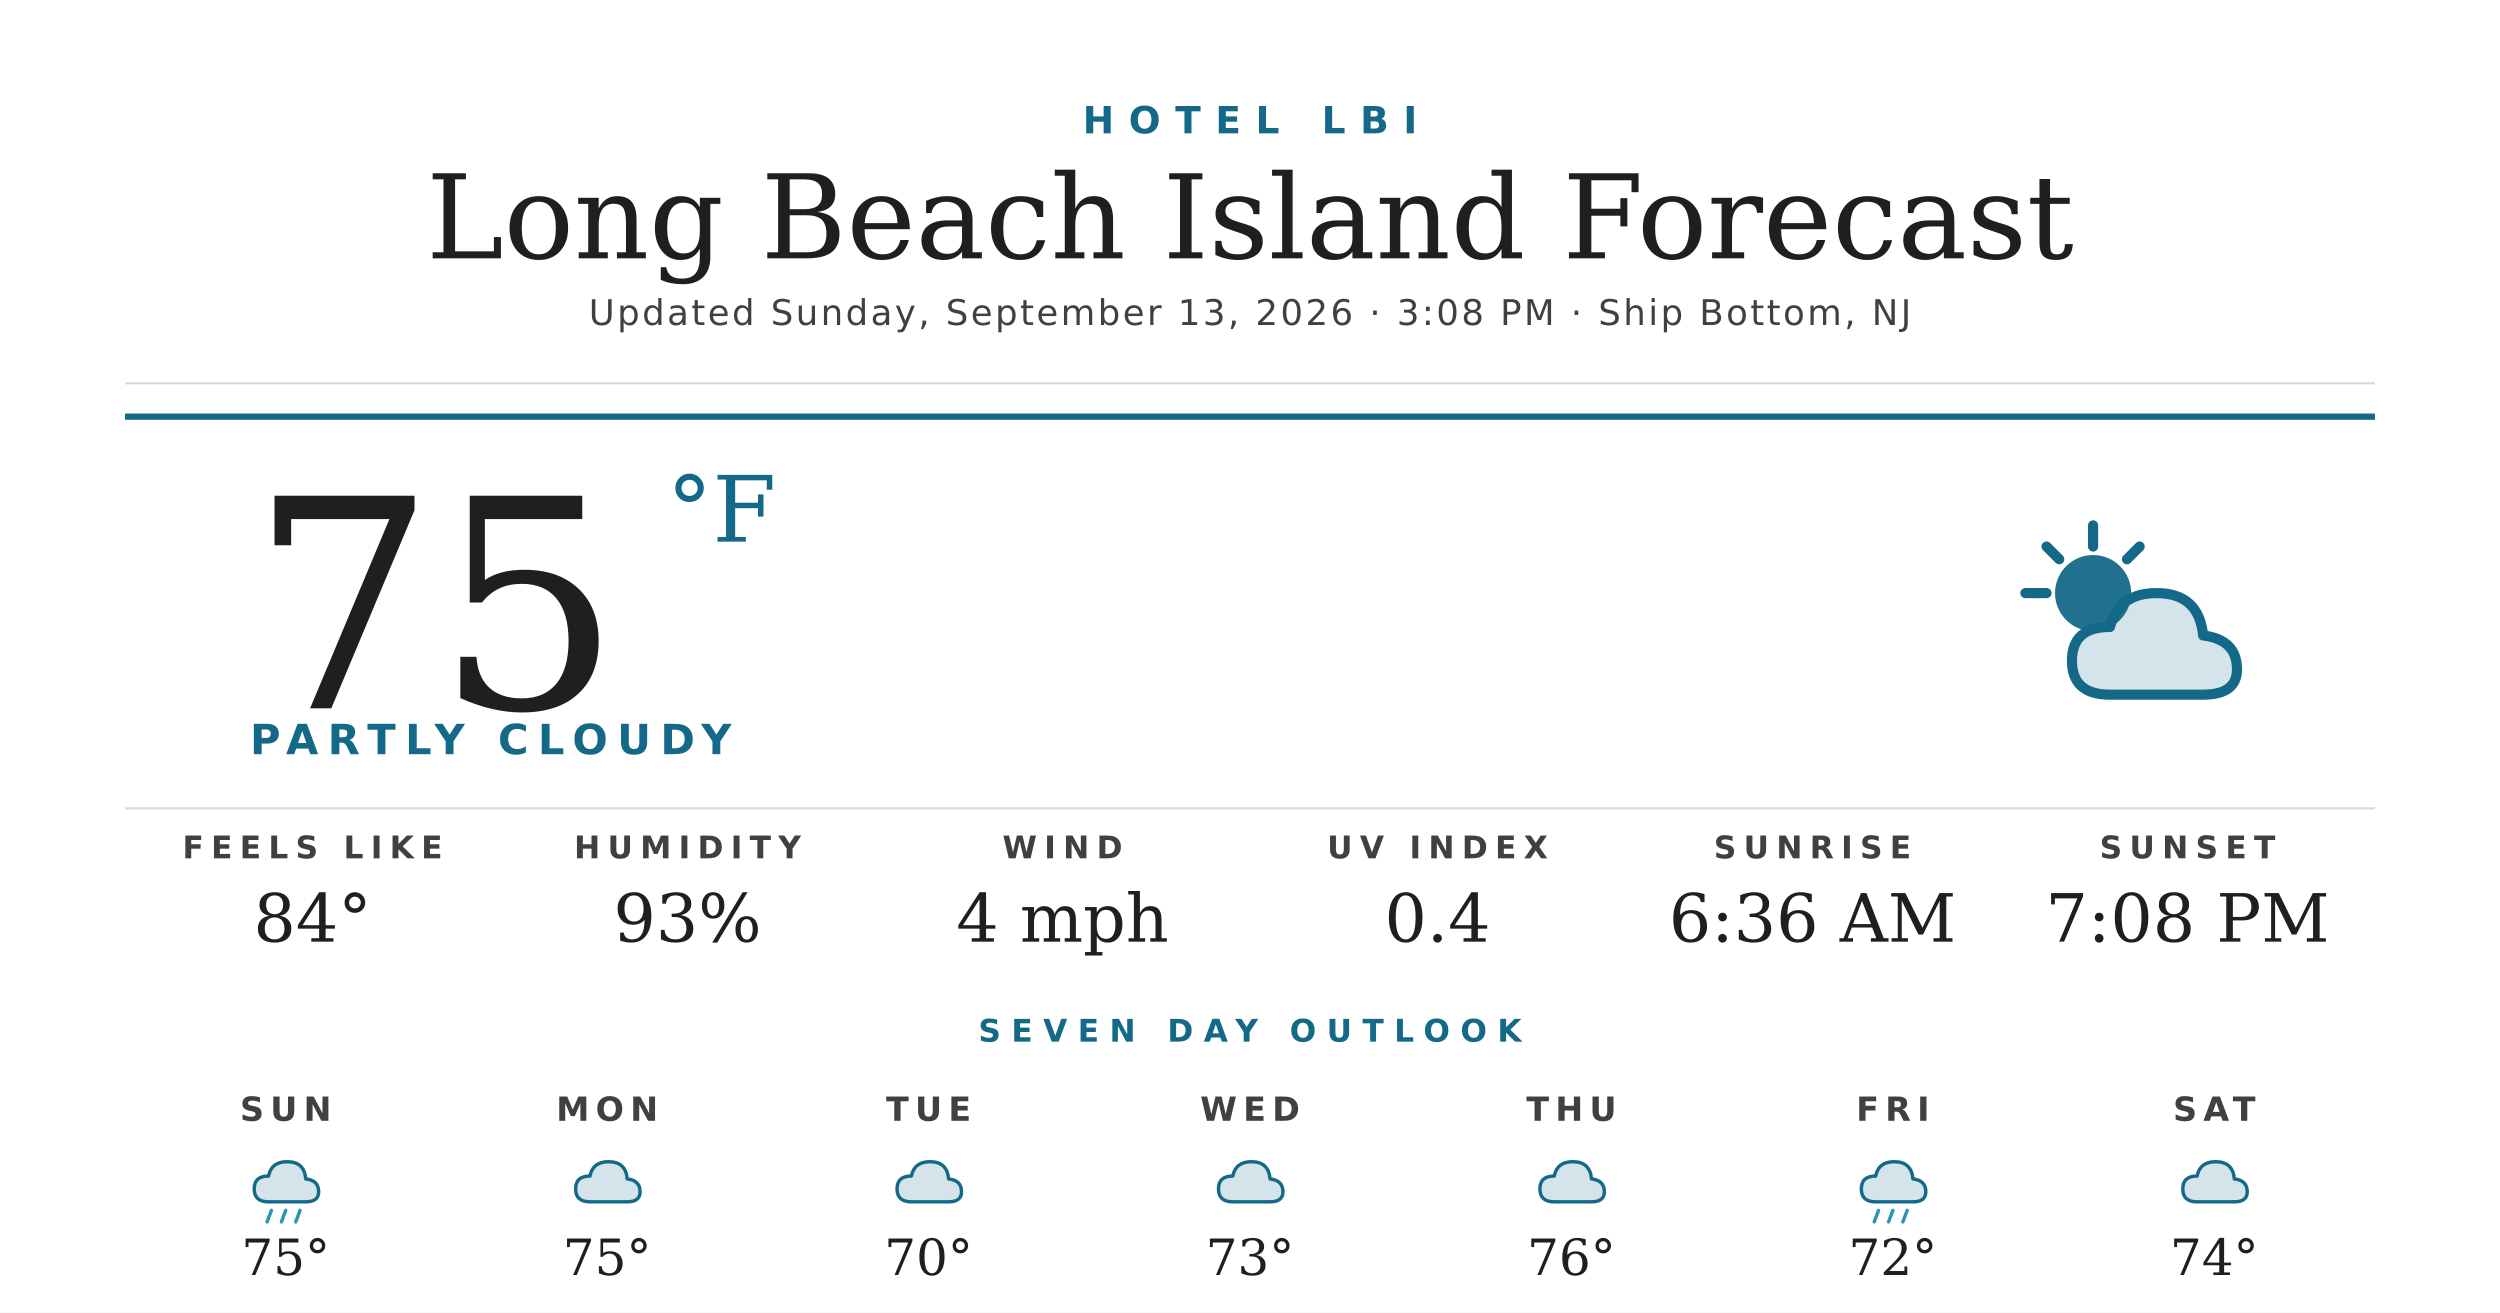
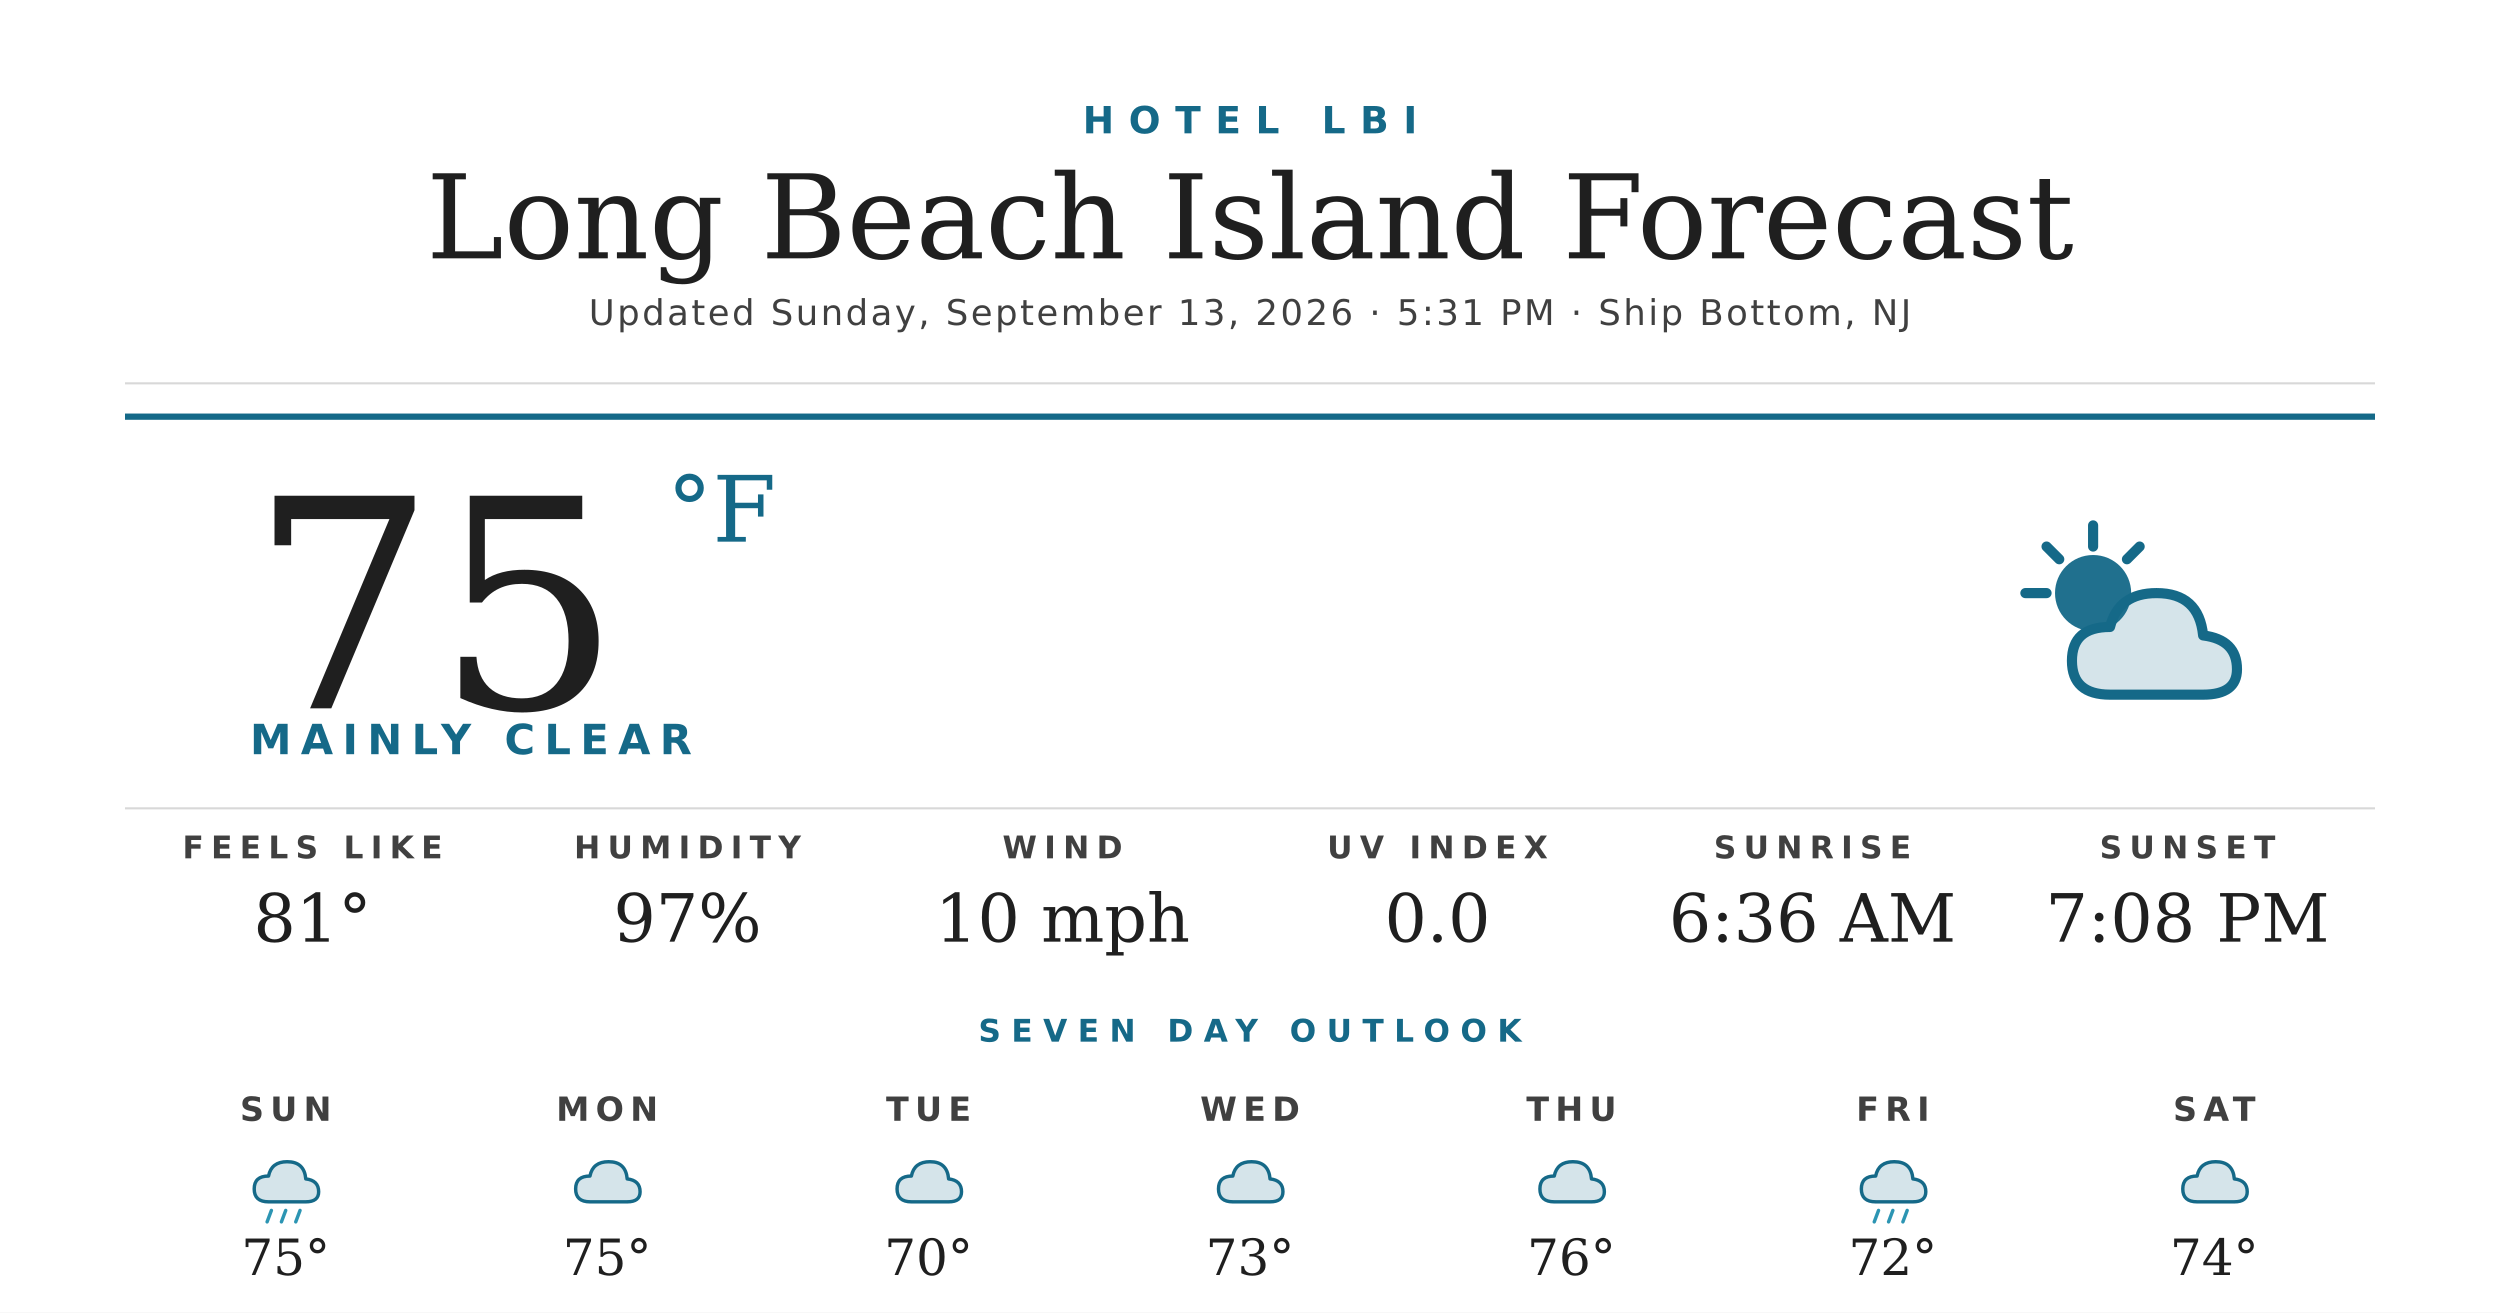
<svg xmlns="http://www.w3.org/2000/svg" width="1200" height="630" viewBox="0 0 1200 630">
  <rect width="1200" height="630" fill="#ffffff" />
  <text x="600" y="64" text-anchor="middle" font-family="'Montserrat Bold', 'Montserrat', 'DejaVu Sans', Helvetica, Arial, sans-serif" font-size="18" font-weight="700" fill="#156988" letter-spacing="7">HOTEL LBI</text>
  <text x="600" y="124" text-anchor="middle" font-family="'Prata', 'DejaVu Serif', Georgia, serif" font-size="56" fill="#1f1f1f">Long Beach Island Forecast</text>
-   <text x="600" y="156" text-anchor="middle" font-family="'Montserrat', 'DejaVu Sans', Helvetica, Arial, sans-serif" font-size="17" font-weight="500" fill="#404040" letter-spacing="1.2">Updated Sunday, September 13, 2026 · 3:08 PM · Ship Bottom, NJ</text>
+   <text x="600" y="156" text-anchor="middle" font-family="'Montserrat', 'DejaVu Sans', Helvetica, Arial, sans-serif" font-size="17" font-weight="500" fill="#404040" letter-spacing="1.2">Updated Sunday, September 13, 2026 · 5:31 PM · Ship Bottom, NJ</text>
  <line x1="60" y1="184" x2="1140" y2="184" stroke="#d8d8d8" stroke-width="1" />
  <line x1="60" y1="200" x2="1140" y2="200" stroke="#156988" stroke-width="3" />
  <text x="120" y="340" font-family="'Prata', 'DejaVu Serif', Georgia, serif" font-size="140" fill="#1f1f1f">75</text>
  <text x="320" y="260" font-family="'Prata', 'DejaVu Serif', Georgia, serif" font-size="44" fill="#156988">°F</text>
-   <text x="120" y="362" font-family="'Montserrat Bold', 'Montserrat', 'DejaVu Sans', Helvetica, Arial, sans-serif" font-size="20" font-weight="700" fill="#156988" letter-spacing="4.5">PARTLY CLOUDY</text>
+   <text x="120" y="362" font-family="'Montserrat Bold', 'Montserrat', 'DejaVu Sans', Helvetica, Arial, sans-serif" font-size="20" font-weight="700" fill="#156988" letter-spacing="4.5">MAINLY CLEAR</text>
  <g transform="translate(960,240) scale(2.03125)">
    <circle cx="22" cy="22" r="9" fill="#156988" opacity="0.95" />
    <g stroke="#156988" stroke-width="2.4" stroke-linecap="round">
      <line x1="22" y1="6" x2="22" y2="11" />
      <line x1="6" y1="22" x2="11" y2="22" />
      <line x1="11" y1="11" x2="14" y2="14" />
      <line x1="33" y1="11" x2="30" y2="14" />
    </g>
    <path d="M26 46 Q17 46 17 38 Q17 30 26 30 Q28 22 37 22 Q47 22 48 32 Q56 33 56 40 Q56 46 48 46 Z" fill="#156988" opacity="0.18" />
    <path d="M26 46 Q17 46 17 38 Q17 30 26 30 Q28 22 37 22 Q47 22 48 32 Q56 33 56 40 Q56 46 48 46 Z" fill="none" stroke="#156988" stroke-width="2.4" stroke-linejoin="round" />
  </g>
  <line x1="60" y1="388" x2="1140" y2="388" stroke="#d8d8d8" stroke-width="1" />
  <text x="150" y="412" text-anchor="middle" font-family="'Montserrat Bold', 'Montserrat', 'DejaVu Sans', Helvetica, Arial, sans-serif" font-size="15" font-weight="700" fill="#404040" letter-spacing="3.5">FEELS LIKE</text>
-   <text x="150" y="452" text-anchor="middle" font-family="'Prata', 'DejaVu Serif', Georgia, serif" font-size="32" fill="#1f1f1f">84°</text>
+   <text x="150" y="452" text-anchor="middle" font-family="'Prata', 'DejaVu Serif', Georgia, serif" font-size="32" fill="#1f1f1f">81°</text>
  <text x="330" y="412" text-anchor="middle" font-family="'Montserrat Bold', 'Montserrat', 'DejaVu Sans', Helvetica, Arial, sans-serif" font-size="15" font-weight="700" fill="#404040" letter-spacing="3.5">HUMIDITY</text>
-   <text x="330" y="452" text-anchor="middle" font-family="'Prata', 'DejaVu Serif', Georgia, serif" font-size="32" fill="#1f1f1f">93%</text>
+   <text x="330" y="452" text-anchor="middle" font-family="'Prata', 'DejaVu Serif', Georgia, serif" font-size="32" fill="#1f1f1f">97%</text>
  <text x="510" y="412" text-anchor="middle" font-family="'Montserrat Bold', 'Montserrat', 'DejaVu Sans', Helvetica, Arial, sans-serif" font-size="15" font-weight="700" fill="#404040" letter-spacing="3.5">WIND</text>
-   <text x="510" y="452" text-anchor="middle" font-family="'Prata', 'DejaVu Serif', Georgia, serif" font-size="32" fill="#1f1f1f">4 mph</text>
+   <text x="510" y="452" text-anchor="middle" font-family="'Prata', 'DejaVu Serif', Georgia, serif" font-size="32" fill="#1f1f1f">10 mph</text>
  <text x="690" y="412" text-anchor="middle" font-family="'Montserrat Bold', 'Montserrat', 'DejaVu Sans', Helvetica, Arial, sans-serif" font-size="15" font-weight="700" fill="#404040" letter-spacing="3.5">UV INDEX</text>
-   <text x="690" y="452" text-anchor="middle" font-family="'Prata', 'DejaVu Serif', Georgia, serif" font-size="32" fill="#1f1f1f">0.4</text>
+   <text x="690" y="452" text-anchor="middle" font-family="'Prata', 'DejaVu Serif', Georgia, serif" font-size="32" fill="#1f1f1f">0.0</text>
  <text x="870" y="412" text-anchor="middle" font-family="'Montserrat Bold', 'Montserrat', 'DejaVu Sans', Helvetica, Arial, sans-serif" font-size="15" font-weight="700" fill="#404040" letter-spacing="3.5">SUNRISE</text>
  <text x="870" y="452" text-anchor="middle" font-family="'Prata', 'DejaVu Serif', Georgia, serif" font-size="32" fill="#1f1f1f">6:36 AM</text>
  <text x="1050" y="412" text-anchor="middle" font-family="'Montserrat Bold', 'Montserrat', 'DejaVu Sans', Helvetica, Arial, sans-serif" font-size="15" font-weight="700" fill="#404040" letter-spacing="3.5">SUNSET</text>
  <text x="1050" y="452" text-anchor="middle" font-family="'Prata', 'DejaVu Serif', Georgia, serif" font-size="32" fill="#1f1f1f">7:08 PM</text>
  <text x="600" y="500" text-anchor="middle" font-family="'Montserrat Bold', 'Montserrat', 'DejaVu Sans', Helvetica, Arial, sans-serif" font-size="15" font-weight="700" fill="#156988" letter-spacing="5">SEVEN DAY OUTLOOK</text>
  <text x="137.143" y="538" text-anchor="middle" font-family="'Montserrat Bold', 'Montserrat', 'DejaVu Sans', Helvetica, Arial, sans-serif" font-size="16" font-weight="700" fill="#404040" letter-spacing="3">SUN</text>
  <g transform="translate(115.1429,548) scale(0.6875)">
    <path d="M20 42 Q10 42 10 33 Q10 24 20 24 Q22 14 33 14 Q45 14 46 26 Q55 27 55 35 Q55 42 46 42 Z" fill="#156988" opacity="0.18" />
    <path d="M20 42 Q10 42 10 33 Q10 24 20 24 Q22 14 33 14 Q45 14 46 26 Q55 27 55 35 Q55 42 46 42 Z" fill="none" stroke="#156988" stroke-width="2.4" stroke-linejoin="round" />
    <g stroke="#2C95B3" stroke-width="2.4" stroke-linecap="round">
      <line x1="22" y1="48" x2="19" y2="56" />
      <line x1="32" y1="48" x2="29" y2="56" />
      <line x1="42" y1="48" x2="39" y2="56" />
    </g>
  </g>
  <text x="137.143" y="612" text-anchor="middle" font-family="'Prata', 'DejaVu Serif', Georgia, serif" font-size="24" fill="#1f1f1f">75°</text>
  <text x="291.429" y="538" text-anchor="middle" font-family="'Montserrat Bold', 'Montserrat', 'DejaVu Sans', Helvetica, Arial, sans-serif" font-size="16" font-weight="700" fill="#404040" letter-spacing="3">MON</text>
  <g transform="translate(269.4286,548) scale(0.6875)">
    <path d="M20 42 Q10 42 10 33 Q10 24 20 24 Q22 14 33 14 Q45 14 46 26 Q55 27 55 35 Q55 42 46 42 Z" fill="#156988" opacity="0.18" />
    <path d="M20 42 Q10 42 10 33 Q10 24 20 24 Q22 14 33 14 Q45 14 46 26 Q55 27 55 35 Q55 42 46 42 Z" fill="none" stroke="#156988" stroke-width="2.4" stroke-linejoin="round" />
  </g>
  <text x="291.429" y="612" text-anchor="middle" font-family="'Prata', 'DejaVu Serif', Georgia, serif" font-size="24" fill="#1f1f1f">75°</text>
  <text x="445.714" y="538" text-anchor="middle" font-family="'Montserrat Bold', 'Montserrat', 'DejaVu Sans', Helvetica, Arial, sans-serif" font-size="16" font-weight="700" fill="#404040" letter-spacing="3">TUE</text>
  <g transform="translate(423.7143,548) scale(0.6875)">
    <path d="M20 42 Q10 42 10 33 Q10 24 20 24 Q22 14 33 14 Q45 14 46 26 Q55 27 55 35 Q55 42 46 42 Z" fill="#156988" opacity="0.18" />
    <path d="M20 42 Q10 42 10 33 Q10 24 20 24 Q22 14 33 14 Q45 14 46 26 Q55 27 55 35 Q55 42 46 42 Z" fill="none" stroke="#156988" stroke-width="2.4" stroke-linejoin="round" />
  </g>
  <text x="445.714" y="612" text-anchor="middle" font-family="'Prata', 'DejaVu Serif', Georgia, serif" font-size="24" fill="#1f1f1f">70°</text>
  <text x="600" y="538" text-anchor="middle" font-family="'Montserrat Bold', 'Montserrat', 'DejaVu Sans', Helvetica, Arial, sans-serif" font-size="16" font-weight="700" fill="#404040" letter-spacing="3">WED</text>
  <g transform="translate(578,548) scale(0.6875)">
    <path d="M20 42 Q10 42 10 33 Q10 24 20 24 Q22 14 33 14 Q45 14 46 26 Q55 27 55 35 Q55 42 46 42 Z" fill="#156988" opacity="0.18" />
    <path d="M20 42 Q10 42 10 33 Q10 24 20 24 Q22 14 33 14 Q45 14 46 26 Q55 27 55 35 Q55 42 46 42 Z" fill="none" stroke="#156988" stroke-width="2.4" stroke-linejoin="round" />
  </g>
  <text x="600" y="612" text-anchor="middle" font-family="'Prata', 'DejaVu Serif', Georgia, serif" font-size="24" fill="#1f1f1f">73°</text>
  <text x="754.286" y="538" text-anchor="middle" font-family="'Montserrat Bold', 'Montserrat', 'DejaVu Sans', Helvetica, Arial, sans-serif" font-size="16" font-weight="700" fill="#404040" letter-spacing="3">THU</text>
  <g transform="translate(732.2857,548) scale(0.6875)">
    <path d="M20 42 Q10 42 10 33 Q10 24 20 24 Q22 14 33 14 Q45 14 46 26 Q55 27 55 35 Q55 42 46 42 Z" fill="#156988" opacity="0.18" />
    <path d="M20 42 Q10 42 10 33 Q10 24 20 24 Q22 14 33 14 Q45 14 46 26 Q55 27 55 35 Q55 42 46 42 Z" fill="none" stroke="#156988" stroke-width="2.4" stroke-linejoin="round" />
  </g>
  <text x="754.286" y="612" text-anchor="middle" font-family="'Prata', 'DejaVu Serif', Georgia, serif" font-size="24" fill="#1f1f1f">76°</text>
  <text x="908.571" y="538" text-anchor="middle" font-family="'Montserrat Bold', 'Montserrat', 'DejaVu Sans', Helvetica, Arial, sans-serif" font-size="16" font-weight="700" fill="#404040" letter-spacing="3">FRI</text>
  <g transform="translate(886.5714,548) scale(0.6875)">
    <path d="M20 42 Q10 42 10 33 Q10 24 20 24 Q22 14 33 14 Q45 14 46 26 Q55 27 55 35 Q55 42 46 42 Z" fill="#156988" opacity="0.18" />
    <path d="M20 42 Q10 42 10 33 Q10 24 20 24 Q22 14 33 14 Q45 14 46 26 Q55 27 55 35 Q55 42 46 42 Z" fill="none" stroke="#156988" stroke-width="2.4" stroke-linejoin="round" />
    <g stroke="#2C95B3" stroke-width="2.4" stroke-linecap="round">
      <line x1="22" y1="48" x2="19" y2="56" />
      <line x1="32" y1="48" x2="29" y2="56" />
      <line x1="42" y1="48" x2="39" y2="56" />
    </g>
  </g>
  <text x="908.571" y="612" text-anchor="middle" font-family="'Prata', 'DejaVu Serif', Georgia, serif" font-size="24" fill="#1f1f1f">72°</text>
  <text x="1062.857" y="538" text-anchor="middle" font-family="'Montserrat Bold', 'Montserrat', 'DejaVu Sans', Helvetica, Arial, sans-serif" font-size="16" font-weight="700" fill="#404040" letter-spacing="3">SAT</text>
  <g transform="translate(1040.857,548) scale(0.6875)">
    <path d="M20 42 Q10 42 10 33 Q10 24 20 24 Q22 14 33 14 Q45 14 46 26 Q55 27 55 35 Q55 42 46 42 Z" fill="#156988" opacity="0.18" />
    <path d="M20 42 Q10 42 10 33 Q10 24 20 24 Q22 14 33 14 Q45 14 46 26 Q55 27 55 35 Q55 42 46 42 Z" fill="none" stroke="#156988" stroke-width="2.4" stroke-linejoin="round" />
  </g>
  <text x="1062.857" y="612" text-anchor="middle" font-family="'Prata', 'DejaVu Serif', Georgia, serif" font-size="24" fill="#1f1f1f">74°</text>
</svg>
